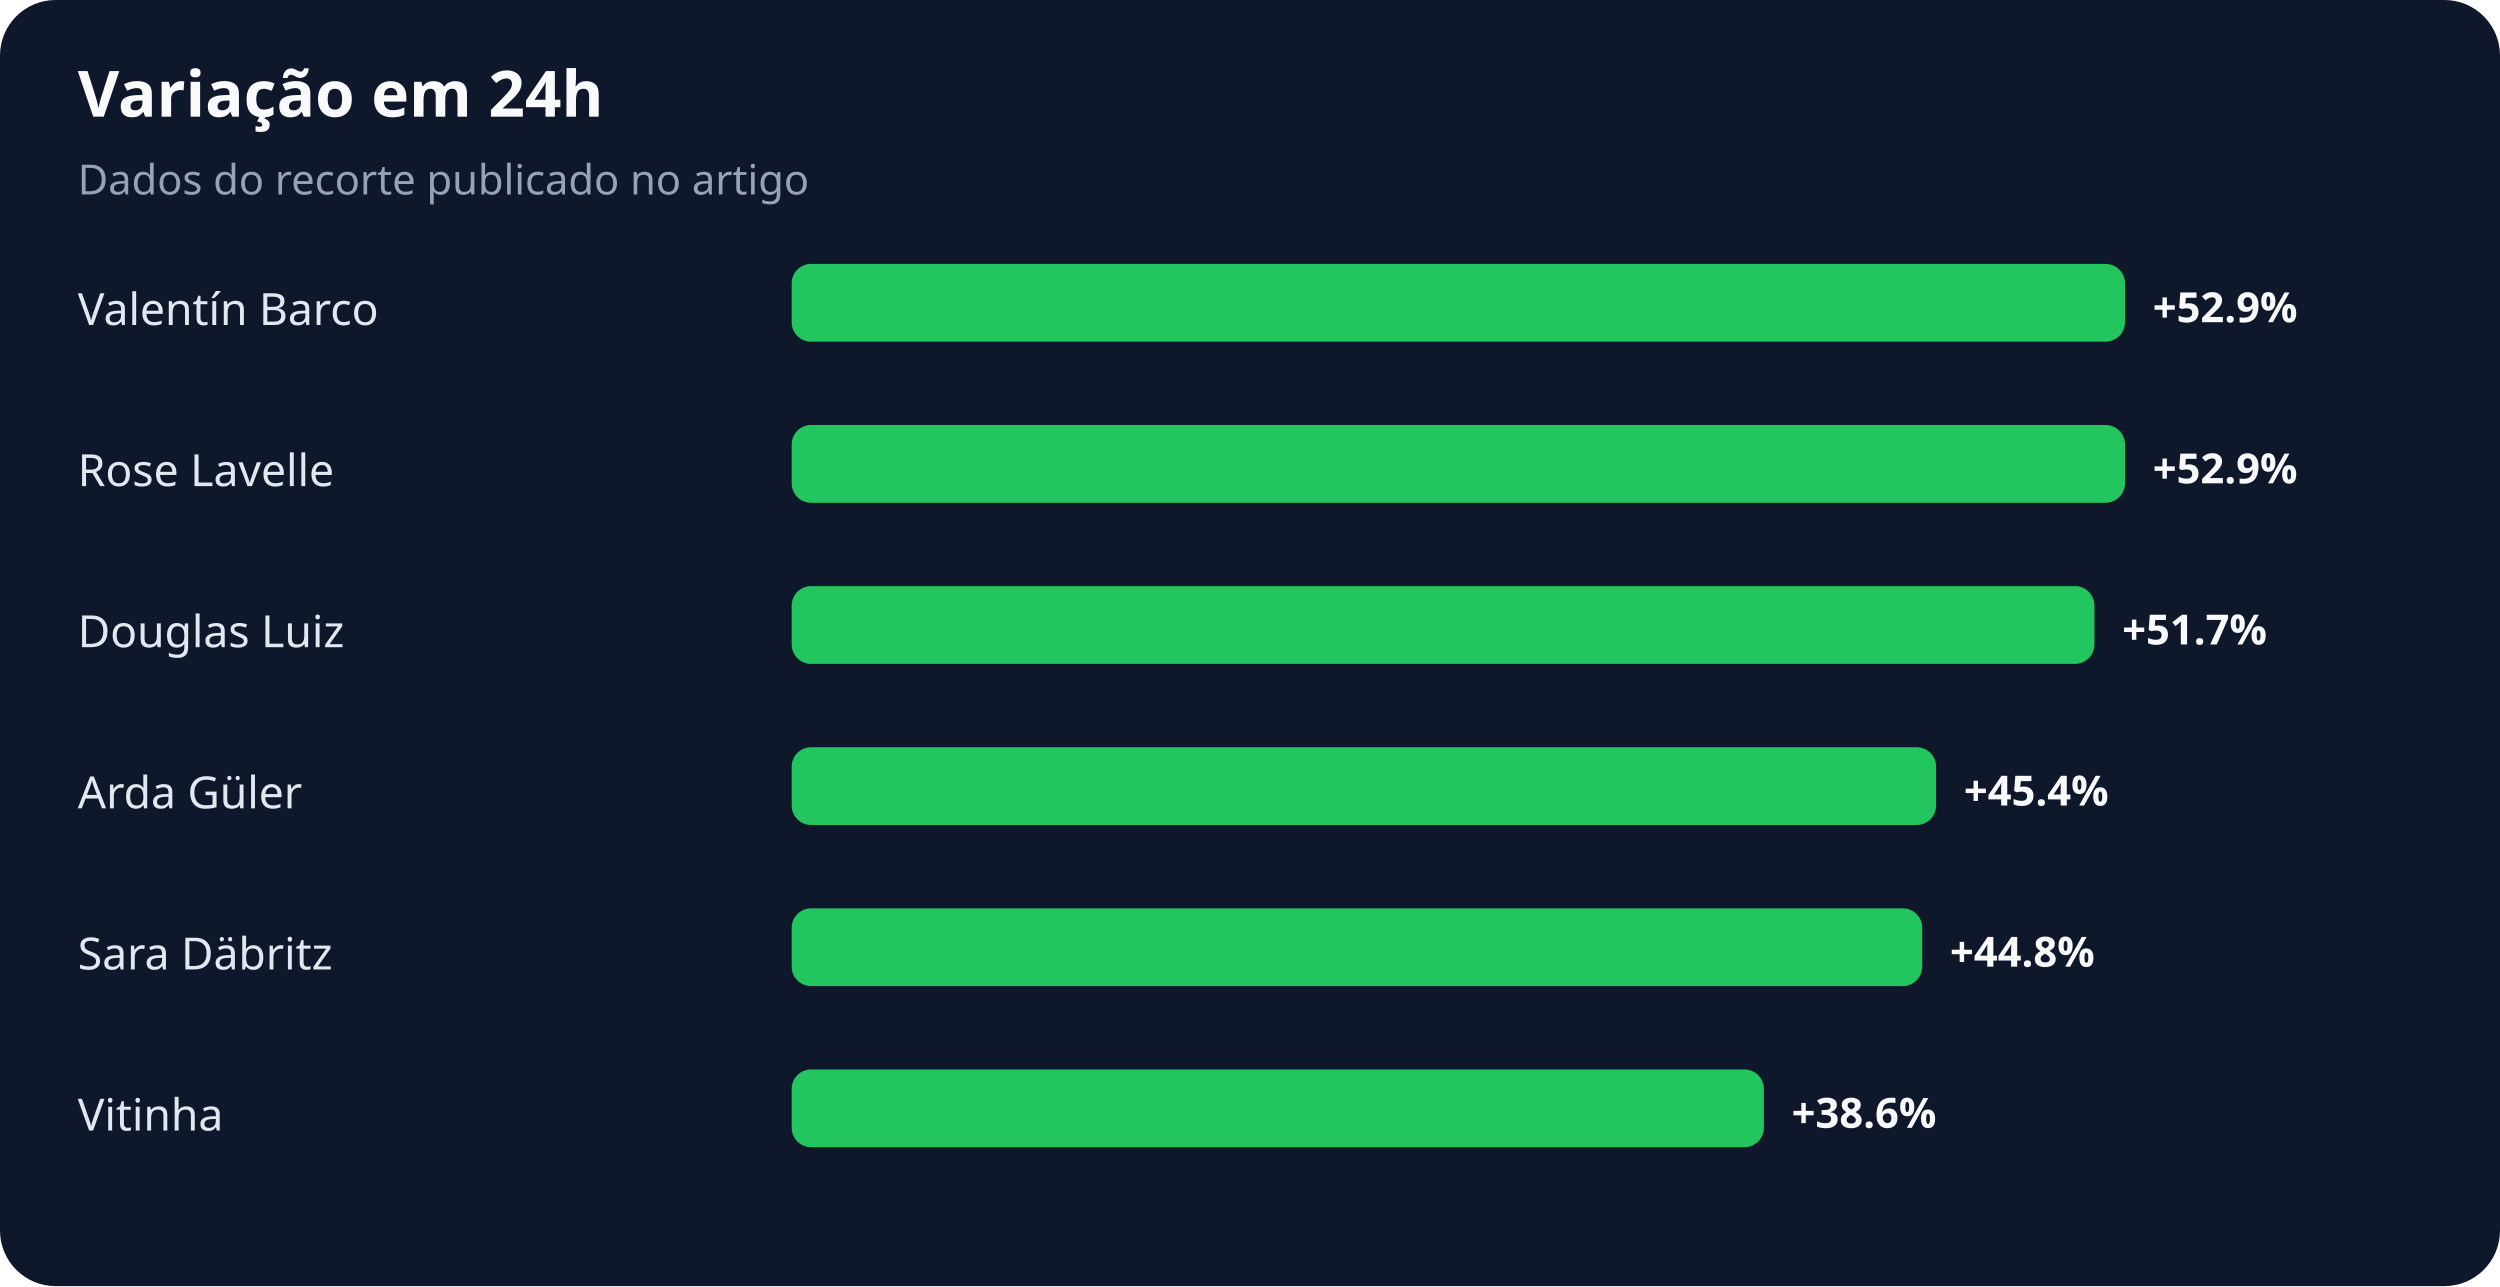
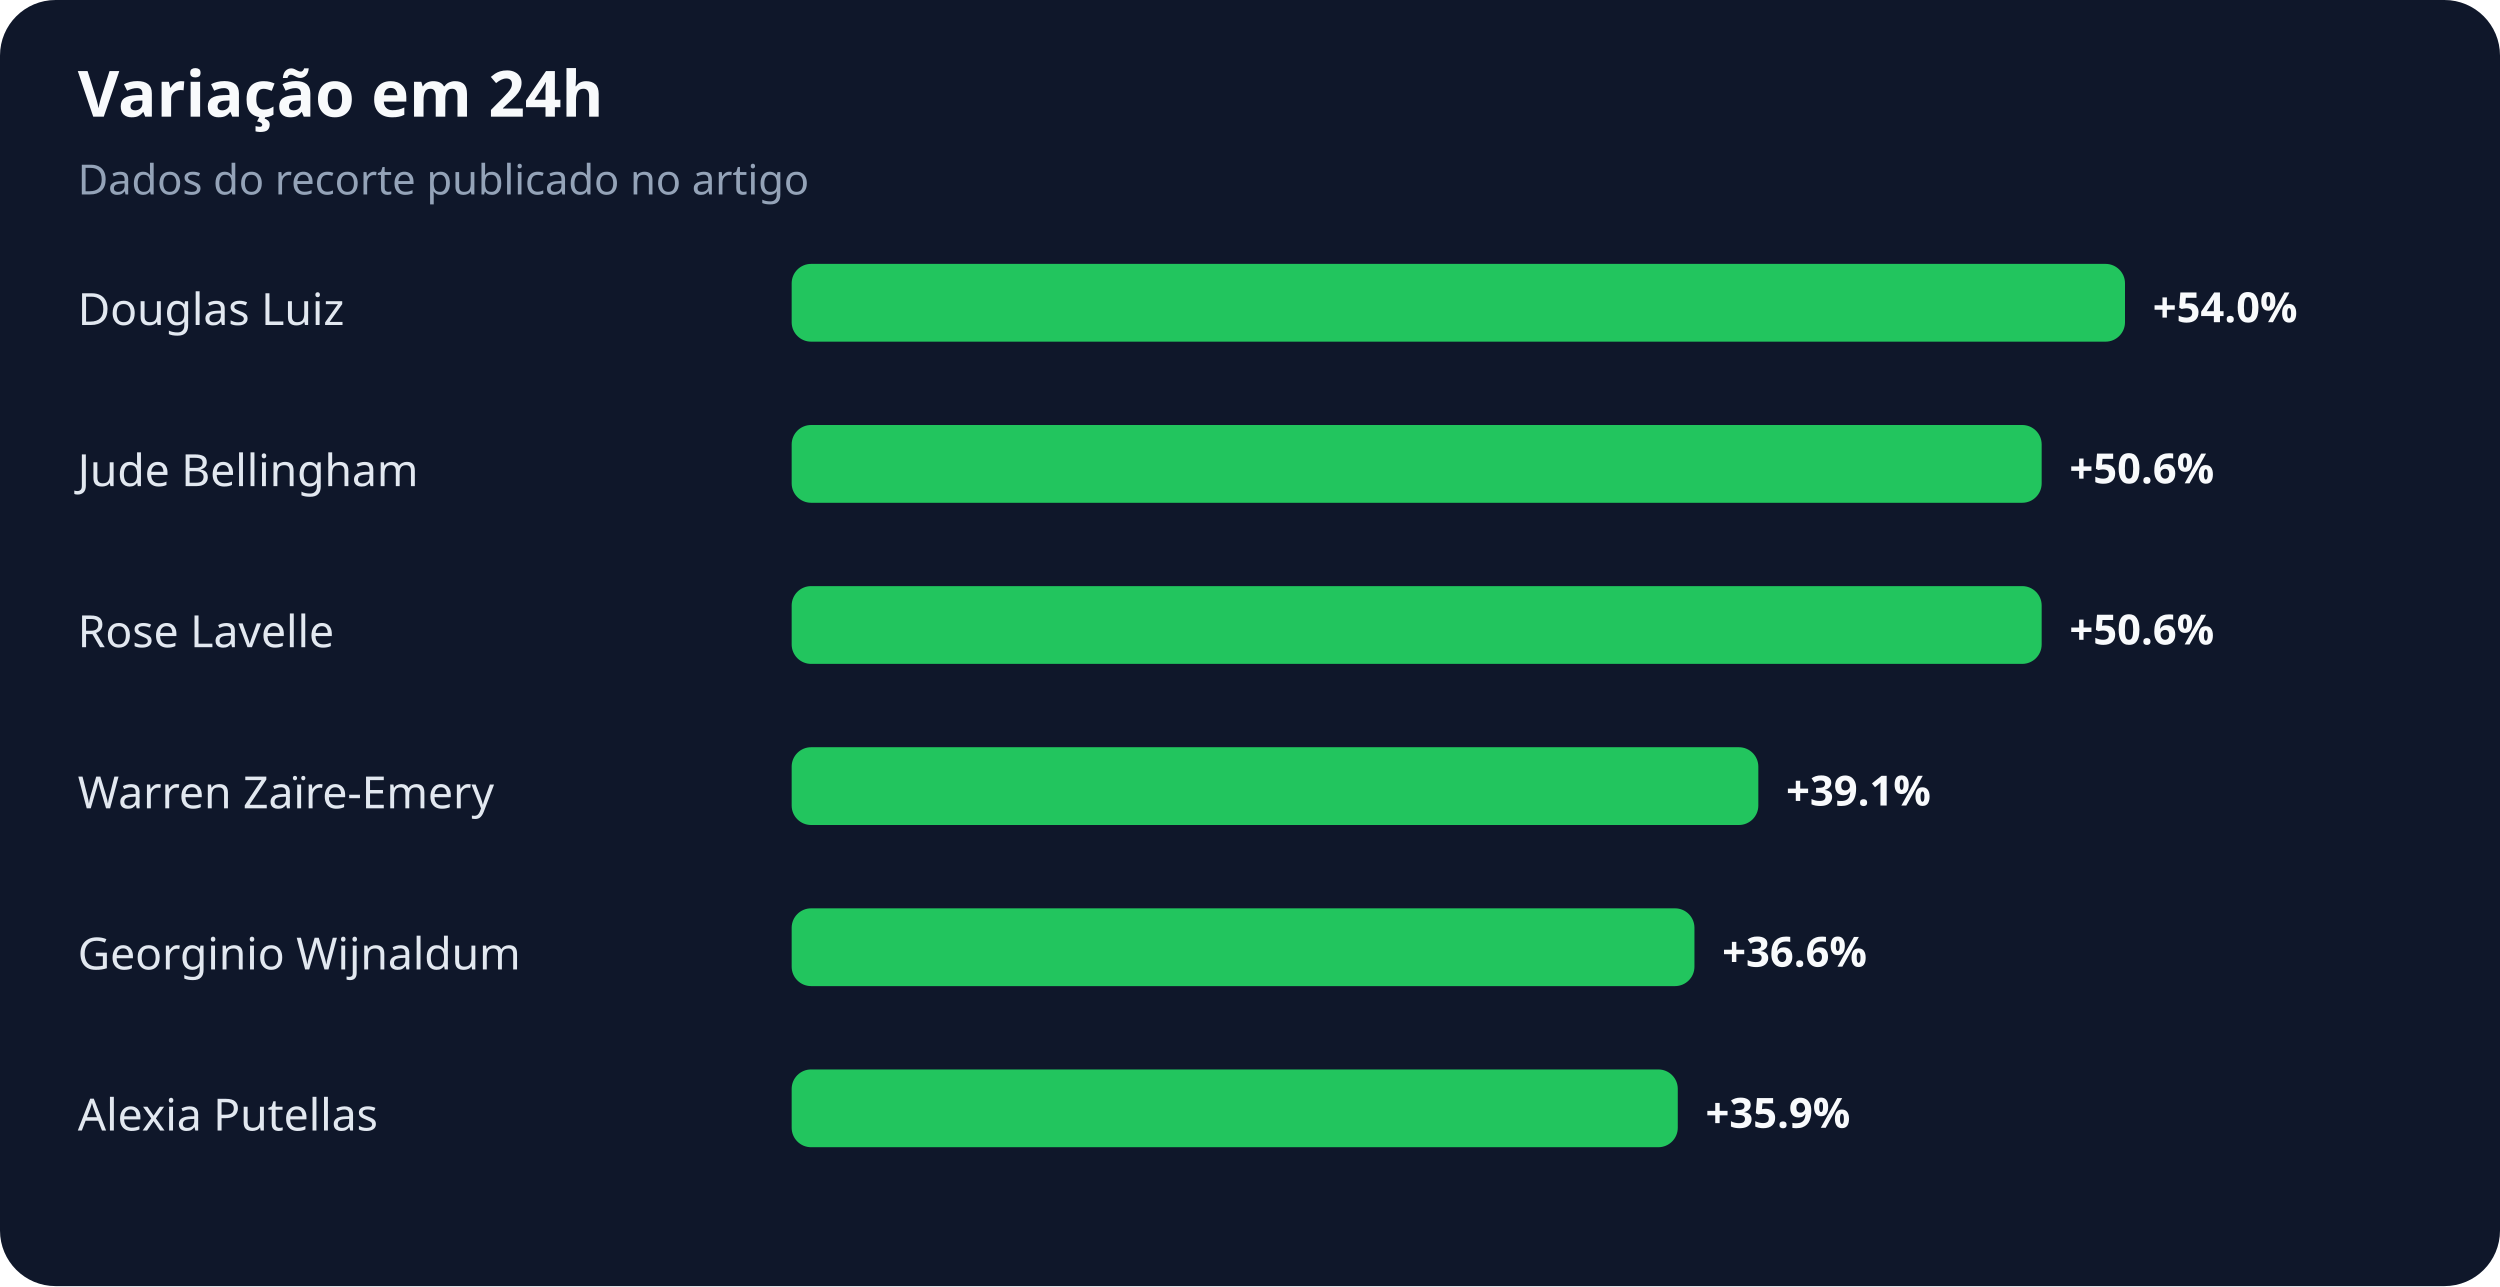
<svg xmlns="http://www.w3.org/2000/svg" width="900" height="463" viewBox="0 0 900 463" role="img" aria-labelledby="title desc">
  <rect width="100%" height="100%" rx="20" fill="#0f172a" />
  <text x="28" y="42" fill="#f8fafc" font-family="system-ui,sans-serif" font-size="23" font-weight="700">Variação em 24h</text>
  <text x="28" y="70" fill="#94a3b8" font-family="system-ui,sans-serif" font-size="15">Dados do recorte publicado no artigo</text>
-   <text x="28" y="117" fill="#e2e8f0" font-family="system-ui,sans-serif" font-size="16">Valentín Barco</text>
+   <text x="28" y="117" fill="#e2e8f0" font-family="system-ui,sans-serif" font-size="16">Douglas Luiz</text>
  <rect x="285" y="95" width="480" height="28" rx="7" fill="#22c55e" />
-   <text x="775" y="116" fill="#f8fafc" font-family="system-ui,sans-serif" font-size="15" font-weight="700">+52.9%</text>
-   <text x="28" y="175" fill="#e2e8f0" font-family="system-ui,sans-serif" font-size="16">Rose Lavelle</text>
-   <rect x="285" y="153" width="480" height="28" rx="7" fill="#22c55e" />
-   <text x="775" y="174" fill="#f8fafc" font-family="system-ui,sans-serif" font-size="15" font-weight="700">+52.9%</text>
-   <text x="28" y="233" fill="#e2e8f0" font-family="system-ui,sans-serif" font-size="16">Douglas Luiz</text>
-   <rect x="285" y="211" width="469" height="28" rx="7" fill="#22c55e" />
-   <text x="764" y="232" fill="#f8fafc" font-family="system-ui,sans-serif" font-size="15" font-weight="700">+51.7%</text>
-   <text x="28" y="291" fill="#e2e8f0" font-family="system-ui,sans-serif" font-size="16">Arda Güler</text>
-   <rect x="285" y="269" width="412" height="28" rx="7" fill="#22c55e" />
-   <text x="707" y="290" fill="#f8fafc" font-family="system-ui,sans-serif" font-size="15" font-weight="700">+45.4%</text>
-   <text x="28" y="349" fill="#e2e8f0" font-family="system-ui,sans-serif" font-size="16">Sara Däbritz</text>
-   <rect x="285" y="327" width="407" height="28" rx="7" fill="#22c55e" />
-   <text x="702" y="348" fill="#f8fafc" font-family="system-ui,sans-serif" font-size="15" font-weight="700">+44.8%</text>
-   <text x="28" y="407" fill="#e2e8f0" font-family="system-ui,sans-serif" font-size="16">Vitinha</text>
-   <rect x="285" y="385" width="350" height="28" rx="7" fill="#22c55e" />
-   <text x="645" y="406" fill="#f8fafc" font-family="system-ui,sans-serif" font-size="15" font-weight="700">+38.6%</text>
+   <text x="775" y="116" fill="#f8fafc" font-family="system-ui,sans-serif" font-size="15" font-weight="700">+54.0%</text>
+   <text x="28" y="175" fill="#e2e8f0" font-family="system-ui,sans-serif" font-size="16">Jude Bellingham</text>
+   <rect x="285" y="153" width="450" height="28" rx="7" fill="#22c55e" />
+   <text x="745" y="174" fill="#f8fafc" font-family="system-ui,sans-serif" font-size="15" font-weight="700">+50.6%</text>
+   <text x="28" y="233" fill="#e2e8f0" font-family="system-ui,sans-serif" font-size="16">Rose Lavelle</text>
+   <rect x="285" y="211" width="450" height="28" rx="7" fill="#22c55e" />
+   <text x="745" y="232" fill="#f8fafc" font-family="system-ui,sans-serif" font-size="15" font-weight="700">+50.6%</text>
+   <text x="28" y="291" fill="#e2e8f0" font-family="system-ui,sans-serif" font-size="16">Warren Zaïre-Emery</text>
+   <rect x="285" y="269" width="348" height="28" rx="7" fill="#22c55e" />
+   <text x="643" y="290" fill="#f8fafc" font-family="system-ui,sans-serif" font-size="15" font-weight="700">+39.1%</text>
+   <text x="28" y="349" fill="#e2e8f0" font-family="system-ui,sans-serif" font-size="16">Georginio Wijnaldum</text>
+   <rect x="285" y="327" width="325" height="28" rx="7" fill="#22c55e" />
+   <text x="620" y="348" fill="#f8fafc" font-family="system-ui,sans-serif" font-size="15" font-weight="700">+36.6%</text>
+   <text x="28" y="407" fill="#e2e8f0" font-family="system-ui,sans-serif" font-size="16">Alexia Putellas</text>
+   <rect x="285" y="385" width="319" height="28" rx="7" fill="#22c55e" />
+   <text x="614" y="406" fill="#f8fafc" font-family="system-ui,sans-serif" font-size="15" font-weight="700">+35.9%</text>
</svg>
